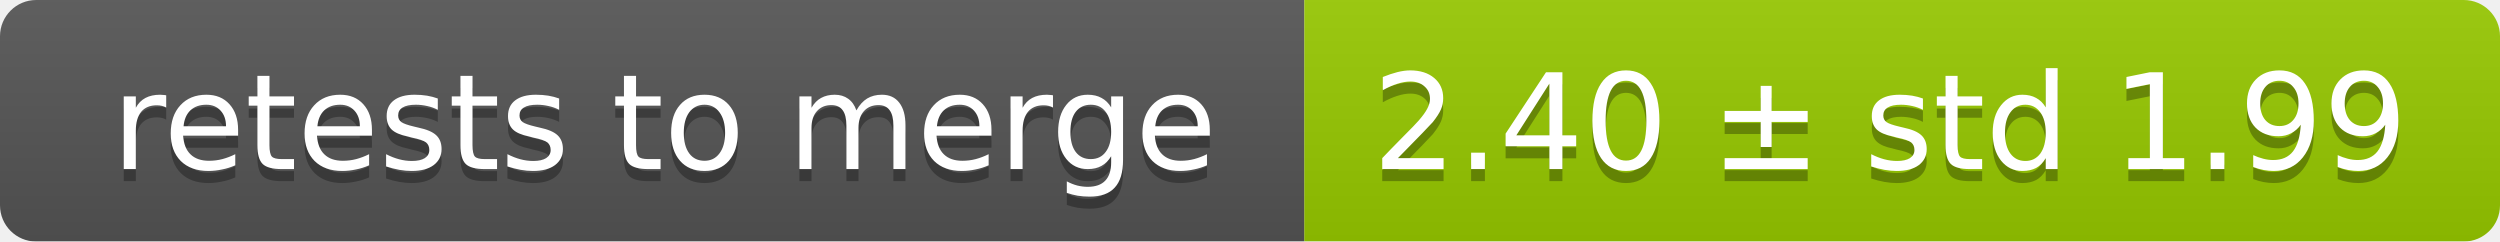
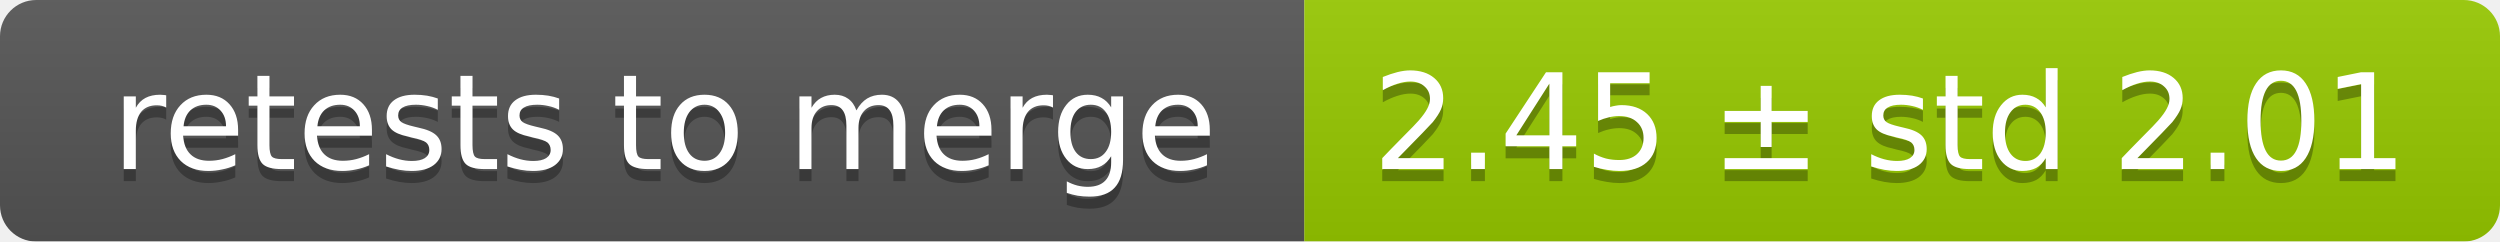
<svg xmlns="http://www.w3.org/2000/svg" width="207" height="20">
  <linearGradient id="smooth" x2="0" y2="100%">
    <stop offset="0" stop-color="#bbb" stop-opacity=".1" />
    <stop offset="1" stop-opacity=".1" />
  </linearGradient>
  <mask id="round">
    <rect width="207" height="20" rx="3" fill="#fff" />
  </mask>
  <g mask="url(#round)">
    <rect width="108" height="20" fill="#555" />
    <rect x="108" width="99" height="20" fill="#97ca00" />
    <rect width="207" height="20" fill="url(#smooth)" />
  </g>
  <g fill="#fff" text-anchor="middle" font-family="DejaVu Sans,Verdana,Geneva,sans-serif" font-size="11">
    <text x="55" y="15" fill="#010101" fill-opacity=".3">retests to merge</text>
    <text x="55" y="14">retests to merge</text>
-     <text x="156.5" y="15" fill="#010101" fill-opacity=".3">2.40 ± std 1.99</text>
-     <text x="156.5" y="14">2.40 ± std 1.99</text>
+     <text x="156.5" y="15" fill="#010101" fill-opacity=".3">2.45 ± std 2.01</text>
+     <text x="156.5" y="14">2.45 ± std 2.01</text>
  </g>
</svg>
